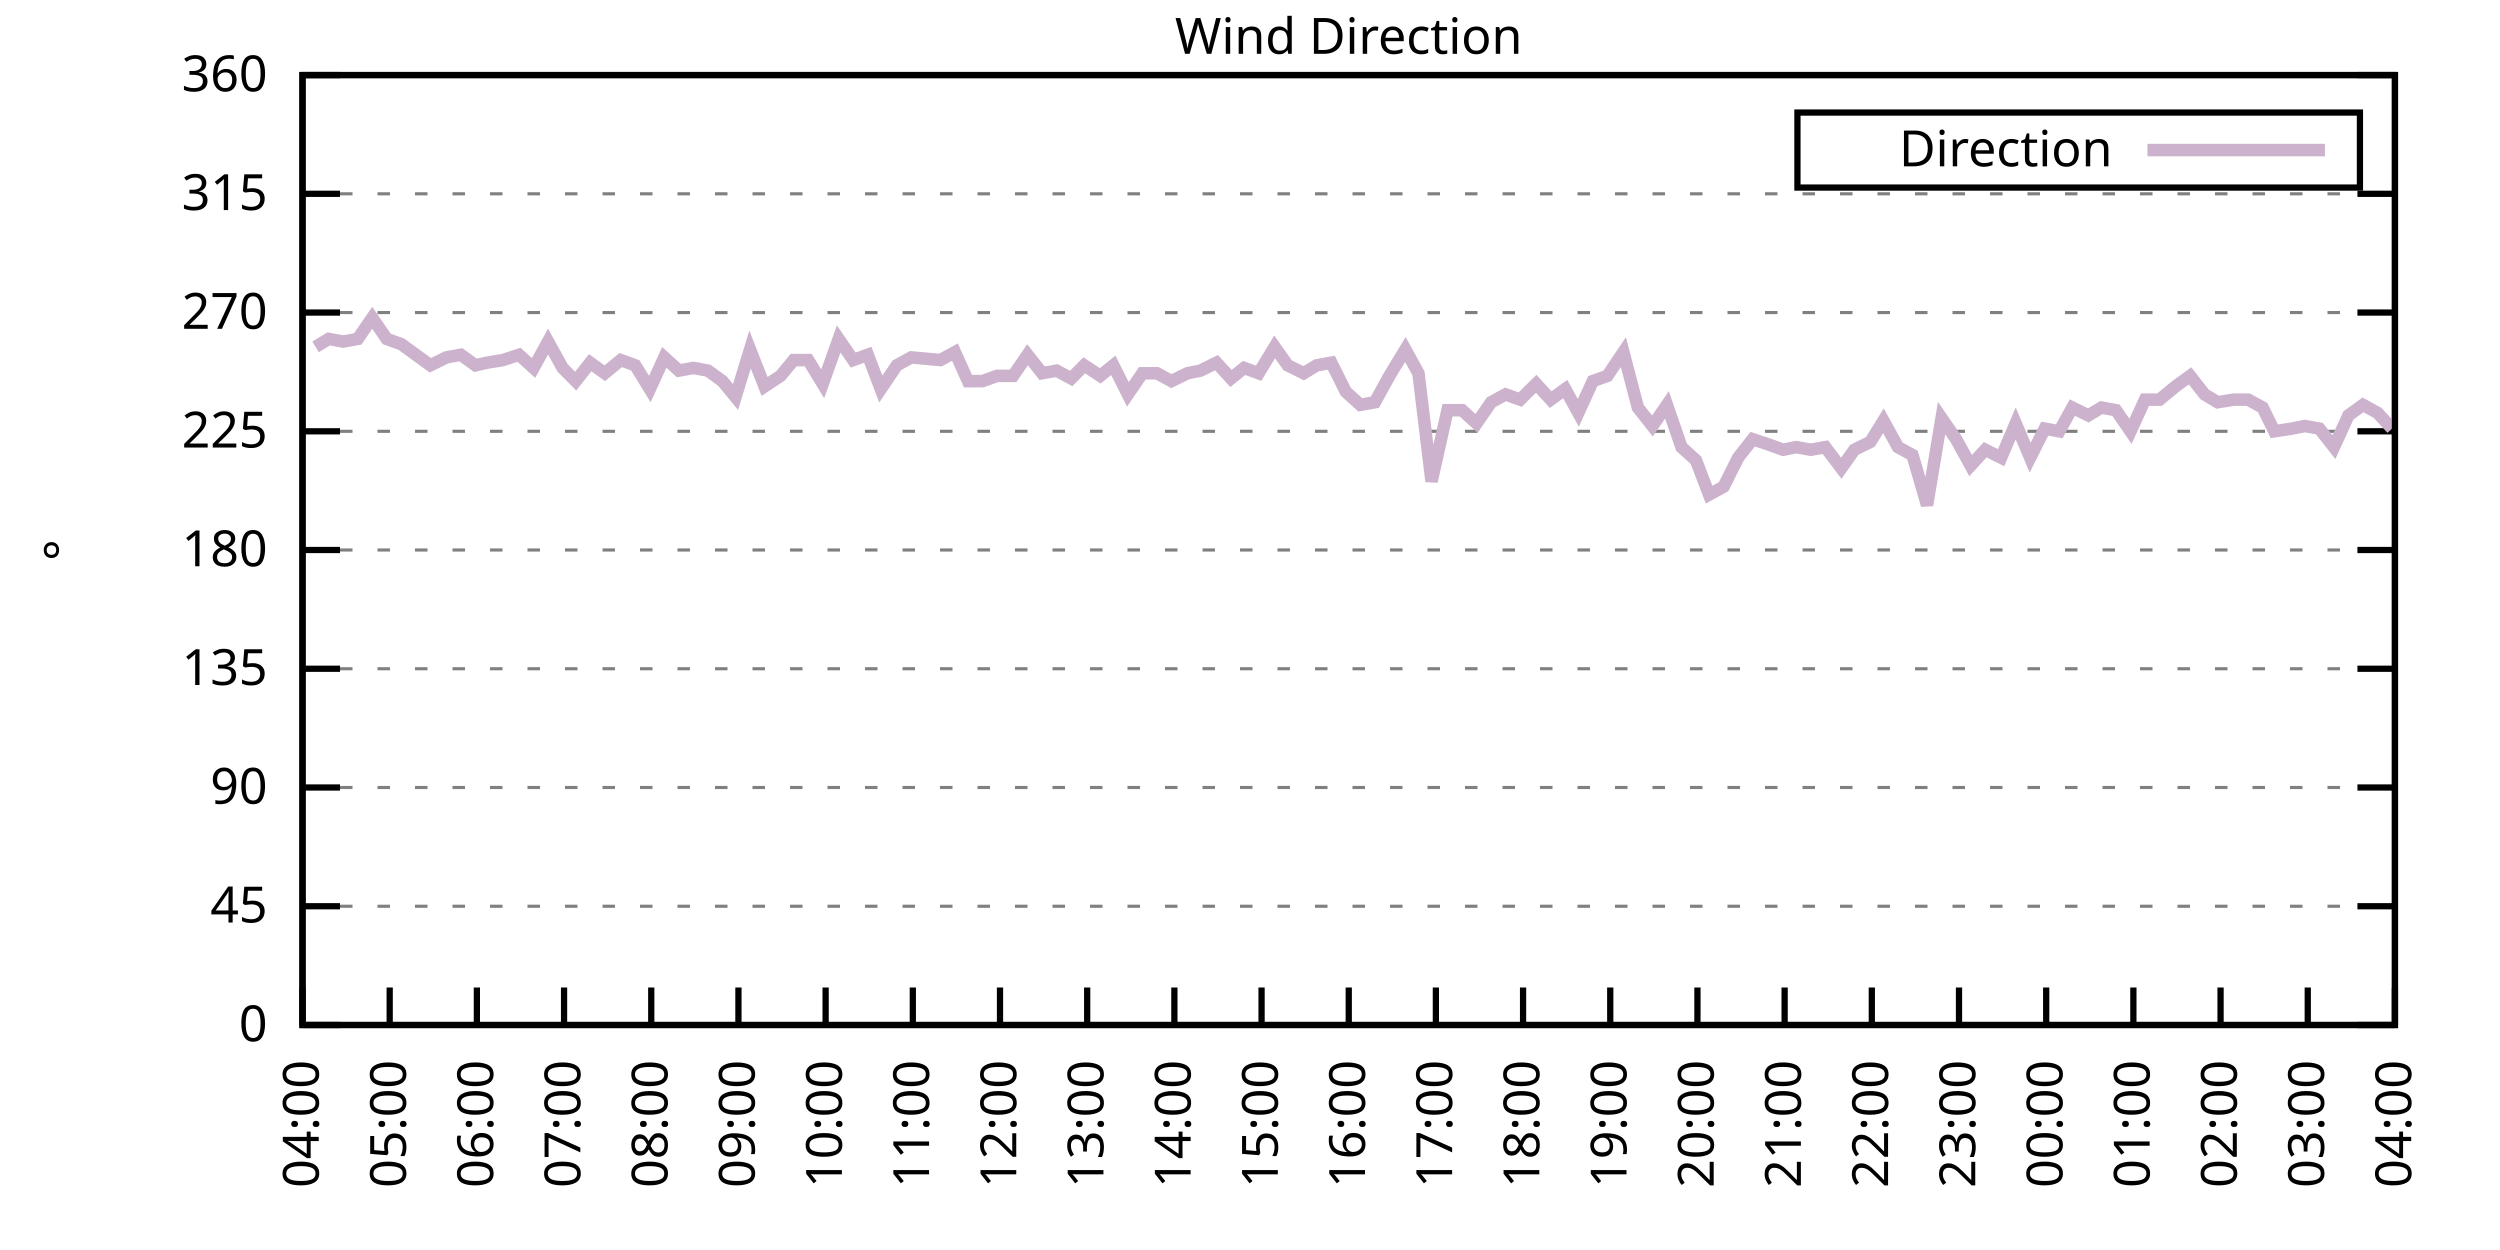
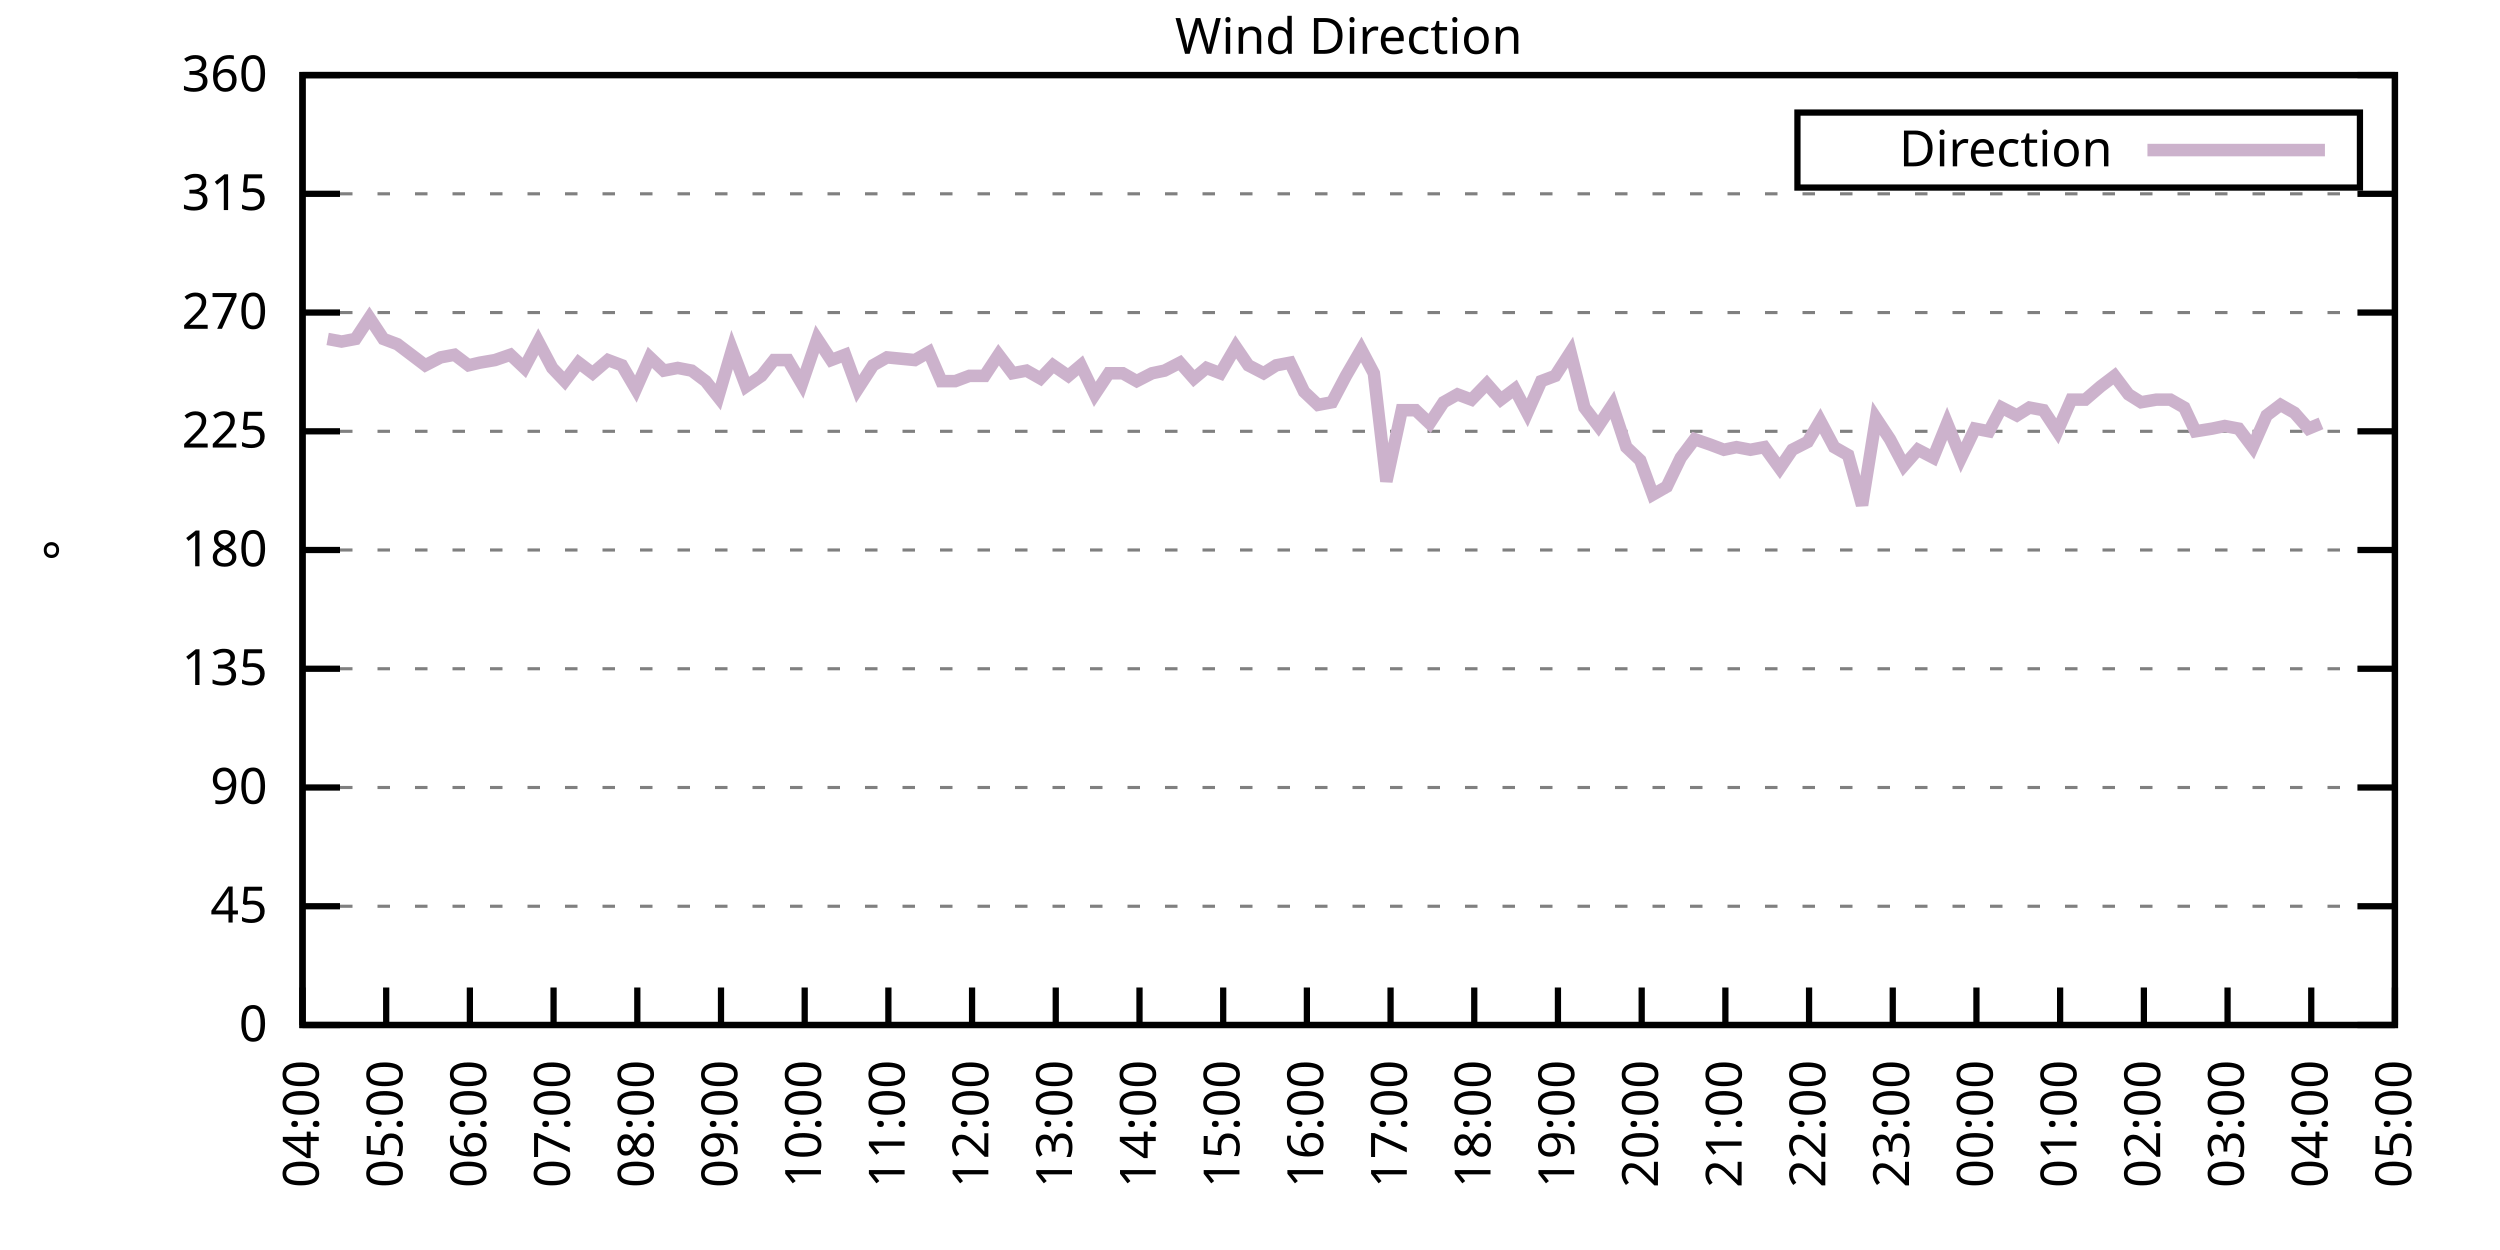
<svg xmlns="http://www.w3.org/2000/svg" xmlns:xlink="http://www.w3.org/1999/xlink" width="400" height="200" viewBox="0 0 400 200">
  <g id="gnuplot_canvas">
    <rect x="0" y="0" width="400" height="200" fill="none" />
    <defs>
      <circle id="gpDot" r="0.5" stroke-width="0.5" stroke="currentColor" />
      <path id="gpPt0" stroke-width="0.333" stroke="currentColor" d="M-1,0 h2 M0,-1 v2" />
      <path id="gpPt1" stroke-width="0.333" stroke="currentColor" d="M-1,-1 L1,1 M1,-1 L-1,1" />
      <path id="gpPt2" stroke-width="0.333" stroke="currentColor" d="M-1,0 L1,0 M0,-1 L0,1 M-1,-1 L1,1 M-1,1 L1,-1" />
      <rect id="gpPt3" stroke-width="0.333" stroke="currentColor" x="-1" y="-1" width="2" height="2" />
      <rect id="gpPt4" stroke-width="0.333" stroke="currentColor" fill="currentColor" x="-1" y="-1" width="2" height="2" />
      <circle id="gpPt5" stroke-width="0.333" stroke="currentColor" cx="0" cy="0" r="1" />
      <use xlink:href="#gpPt5" id="gpPt6" fill="currentColor" stroke="none" />
      <path id="gpPt7" stroke-width="0.333" stroke="currentColor" d="M0,-1.33 L-1.33,0.67 L1.33,0.67 z" />
      <use xlink:href="#gpPt7" id="gpPt8" fill="currentColor" stroke="none" />
      <use xlink:href="#gpPt7" id="gpPt9" stroke="currentColor" transform="rotate(180)" />
      <use xlink:href="#gpPt9" id="gpPt10" fill="currentColor" stroke="none" />
      <use xlink:href="#gpPt3" id="gpPt11" stroke="currentColor" transform="rotate(45)" />
      <use xlink:href="#gpPt11" id="gpPt12" fill="currentColor" stroke="none" />
      <path id="gpPt13" stroke-width="0.333" stroke="currentColor" d="M0,1.330 L1.265,0.411 L0.782,-1.067 L-0.782,-1.076 L-1.265,0.411 z" />
      <use xlink:href="#gpPt13" id="gpPt14" fill="currentColor" stroke="none" />
      <filter id="textbox" filterUnits="objectBoundingBox" x="0" y="0" height="1" width="1">
        <feFlood flood-color="white" flood-opacity="1" result="bgnd" />
        <feComposite in="SourceGraphic" in2="bgnd" operator="atop" />
      </filter>
      <filter id="greybox" filterUnits="objectBoundingBox" x="0" y="0" height="1" width="1">
        <feFlood flood-color="lightgrey" flood-opacity="1" result="grey" />
        <feComposite in="SourceGraphic" in2="grey" operator="atop" />
      </filter>
    </defs>
    <g fill="none" color="white" stroke="currentColor" stroke-width="1.00" stroke-linecap="butt" stroke-linejoin="miter">
</g>
    <g fill="none" color="black" stroke="currentColor" stroke-width="1.00" stroke-linecap="butt" stroke-linejoin="miter">
      <g stroke="none" shape-rendering="crispEdges">
        <polygon fill="rgb(255, 255, 255)" points="48.40,164.00 383.18,164.00 383.18,12.02 48.40,12.02 " />
      </g>
    </g>
    <g fill="none" color="black" stroke="currentColor" stroke-width="1.00" stroke-linecap="butt" stroke-linejoin="miter">
</g>
    <g fill="none" color="black" stroke="black" stroke-width="0.50" stroke-linecap="butt" stroke-linejoin="miter">
</g>
    <g fill="none" color="gray" stroke="currentColor" stroke-width="0.50" stroke-linecap="butt" stroke-linejoin="miter">
      <path stroke="gray" stroke-dasharray="2,4" class="gridline" d="M48.40,164.00 L383.19,164.00  " />
    </g>
    <g fill="none" color="gray" stroke="gray" stroke-width="1.00" stroke-linecap="butt" stroke-linejoin="miter">
</g>
    <g fill="none" color="black" stroke="currentColor" stroke-width="1.00" stroke-linecap="butt" stroke-linejoin="miter">
      <path stroke="black" d="M48.40,164.00 L54.40,164.00 M383.19,164.00 L377.19,164.00  " />
      <g transform="translate(42.80,166.60)" stroke="none" fill="black" font-family="Sans" font-size="8.00" text-anchor="end">
        <text>
          <tspan font-family="Sans"> 0</tspan>
        </text>
      </g>
    </g>
    <g fill="none" color="black" stroke="currentColor" stroke-width="1.00" stroke-linecap="butt" stroke-linejoin="miter">
</g>
    <g fill="none" color="black" stroke="black" stroke-width="0.50" stroke-linecap="butt" stroke-linejoin="miter">
</g>
    <g fill="none" color="gray" stroke="currentColor" stroke-width="0.50" stroke-linecap="butt" stroke-linejoin="miter">
      <path stroke="gray" stroke-dasharray="2,4" class="gridline" d="M48.40,145.00 L383.19,145.00  " />
    </g>
    <g fill="none" color="gray" stroke="gray" stroke-width="1.00" stroke-linecap="butt" stroke-linejoin="miter">
</g>
    <g fill="none" color="black" stroke="currentColor" stroke-width="1.00" stroke-linecap="butt" stroke-linejoin="miter">
      <path stroke="black" d="M48.40,145.00 L54.40,145.00 M383.19,145.00 L377.19,145.00  " />
      <g transform="translate(42.80,147.60)" stroke="none" fill="black" font-family="Sans" font-size="8.00" text-anchor="end">
        <text>
          <tspan font-family="Sans"> 45</tspan>
        </text>
      </g>
    </g>
    <g fill="none" color="black" stroke="currentColor" stroke-width="1.00" stroke-linecap="butt" stroke-linejoin="miter">
</g>
    <g fill="none" color="black" stroke="black" stroke-width="0.50" stroke-linecap="butt" stroke-linejoin="miter">
</g>
    <g fill="none" color="gray" stroke="currentColor" stroke-width="0.50" stroke-linecap="butt" stroke-linejoin="miter">
      <path stroke="gray" stroke-dasharray="2,4" class="gridline" d="M48.40,126.00 L383.19,126.00  " />
    </g>
    <g fill="none" color="gray" stroke="gray" stroke-width="1.00" stroke-linecap="butt" stroke-linejoin="miter">
</g>
    <g fill="none" color="black" stroke="currentColor" stroke-width="1.00" stroke-linecap="butt" stroke-linejoin="miter">
      <path stroke="black" d="M48.40,126.00 L54.40,126.00 M383.19,126.00 L377.19,126.00  " />
      <g transform="translate(42.80,128.60)" stroke="none" fill="black" font-family="Sans" font-size="8.00" text-anchor="end">
        <text>
          <tspan font-family="Sans"> 90</tspan>
        </text>
      </g>
    </g>
    <g fill="none" color="black" stroke="currentColor" stroke-width="1.00" stroke-linecap="butt" stroke-linejoin="miter">
</g>
    <g fill="none" color="black" stroke="black" stroke-width="0.50" stroke-linecap="butt" stroke-linejoin="miter">
</g>
    <g fill="none" color="gray" stroke="currentColor" stroke-width="0.50" stroke-linecap="butt" stroke-linejoin="miter">
      <path stroke="gray" stroke-dasharray="2,4" class="gridline" d="M48.40,107.00 L383.19,107.00  " />
    </g>
    <g fill="none" color="gray" stroke="gray" stroke-width="1.00" stroke-linecap="butt" stroke-linejoin="miter">
</g>
    <g fill="none" color="black" stroke="currentColor" stroke-width="1.00" stroke-linecap="butt" stroke-linejoin="miter">
      <path stroke="black" d="M48.40,107.00 L54.40,107.00 M383.19,107.00 L377.19,107.00  " />
      <g transform="translate(42.80,109.60)" stroke="none" fill="black" font-family="Sans" font-size="8.00" text-anchor="end">
        <text>
          <tspan font-family="Sans"> 135</tspan>
        </text>
      </g>
    </g>
    <g fill="none" color="black" stroke="currentColor" stroke-width="1.00" stroke-linecap="butt" stroke-linejoin="miter">
</g>
    <g fill="none" color="black" stroke="black" stroke-width="0.50" stroke-linecap="butt" stroke-linejoin="miter">
</g>
    <g fill="none" color="gray" stroke="currentColor" stroke-width="0.50" stroke-linecap="butt" stroke-linejoin="miter">
      <path stroke="gray" stroke-dasharray="2,4" class="gridline" d="M48.40,88.00 L383.19,88.00  " />
    </g>
    <g fill="none" color="gray" stroke="gray" stroke-width="1.00" stroke-linecap="butt" stroke-linejoin="miter">
</g>
    <g fill="none" color="black" stroke="currentColor" stroke-width="1.00" stroke-linecap="butt" stroke-linejoin="miter">
      <path stroke="black" d="M48.40,88.00 L54.40,88.00 M383.19,88.00 L377.19,88.00  " />
      <g transform="translate(42.80,90.60)" stroke="none" fill="black" font-family="Sans" font-size="8.00" text-anchor="end">
        <text>
          <tspan font-family="Sans"> 180</tspan>
        </text>
      </g>
    </g>
    <g fill="none" color="black" stroke="currentColor" stroke-width="1.00" stroke-linecap="butt" stroke-linejoin="miter">
</g>
    <g fill="none" color="black" stroke="black" stroke-width="0.50" stroke-linecap="butt" stroke-linejoin="miter">
</g>
    <g fill="none" color="gray" stroke="currentColor" stroke-width="0.50" stroke-linecap="butt" stroke-linejoin="miter">
      <path stroke="gray" stroke-dasharray="2,4" class="gridline" d="M48.40,69.01 L383.19,69.01  " />
    </g>
    <g fill="none" color="gray" stroke="gray" stroke-width="1.00" stroke-linecap="butt" stroke-linejoin="miter">
</g>
    <g fill="none" color="black" stroke="currentColor" stroke-width="1.00" stroke-linecap="butt" stroke-linejoin="miter">
      <path stroke="black" d="M48.40,69.01 L54.40,69.01 M383.19,69.01 L377.19,69.01  " />
      <g transform="translate(42.80,71.61)" stroke="none" fill="black" font-family="Sans" font-size="8.00" text-anchor="end">
        <text>
          <tspan font-family="Sans"> 225</tspan>
        </text>
      </g>
    </g>
    <g fill="none" color="black" stroke="currentColor" stroke-width="1.00" stroke-linecap="butt" stroke-linejoin="miter">
</g>
    <g fill="none" color="black" stroke="black" stroke-width="0.50" stroke-linecap="butt" stroke-linejoin="miter">
</g>
    <g fill="none" color="gray" stroke="currentColor" stroke-width="0.50" stroke-linecap="butt" stroke-linejoin="miter">
      <path stroke="gray" stroke-dasharray="2,4" class="gridline" d="M48.40,50.01 L383.19,50.01  " />
    </g>
    <g fill="none" color="gray" stroke="gray" stroke-width="1.00" stroke-linecap="butt" stroke-linejoin="miter">
</g>
    <g fill="none" color="black" stroke="currentColor" stroke-width="1.00" stroke-linecap="butt" stroke-linejoin="miter">
      <path stroke="black" d="M48.40,50.01 L54.40,50.01 M383.19,50.01 L377.19,50.01  " />
      <g transform="translate(42.80,52.61)" stroke="none" fill="black" font-family="Sans" font-size="8.00" text-anchor="end">
        <text>
          <tspan font-family="Sans"> 270</tspan>
        </text>
      </g>
    </g>
    <g fill="none" color="black" stroke="currentColor" stroke-width="1.00" stroke-linecap="butt" stroke-linejoin="miter">
</g>
    <g fill="none" color="black" stroke="black" stroke-width="0.50" stroke-linecap="butt" stroke-linejoin="miter">
</g>
    <g fill="none" color="gray" stroke="currentColor" stroke-width="0.50" stroke-linecap="butt" stroke-linejoin="miter">
      <path stroke="gray" stroke-dasharray="2,4" class="gridline" d="M48.40,31.01 L383.19,31.01  " />
    </g>
    <g fill="none" color="gray" stroke="gray" stroke-width="1.00" stroke-linecap="butt" stroke-linejoin="miter">
</g>
    <g fill="none" color="black" stroke="currentColor" stroke-width="1.00" stroke-linecap="butt" stroke-linejoin="miter">
      <path stroke="black" d="M48.40,31.01 L54.40,31.01 M383.19,31.01 L377.19,31.01  " />
      <g transform="translate(42.80,33.61)" stroke="none" fill="black" font-family="Sans" font-size="8.00" text-anchor="end">
        <text>
          <tspan font-family="Sans"> 315</tspan>
        </text>
      </g>
    </g>
    <g fill="none" color="black" stroke="currentColor" stroke-width="1.00" stroke-linecap="butt" stroke-linejoin="miter">
</g>
    <g fill="none" color="black" stroke="black" stroke-width="0.50" stroke-linecap="butt" stroke-linejoin="miter">
</g>
    <g fill="none" color="gray" stroke="currentColor" stroke-width="0.50" stroke-linecap="butt" stroke-linejoin="miter">
      <path stroke="gray" stroke-dasharray="2,4" class="gridline" d="M48.40,12.01 L383.19,12.01  " />
    </g>
    <g fill="none" color="gray" stroke="gray" stroke-width="1.00" stroke-linecap="butt" stroke-linejoin="miter">
</g>
    <g fill="none" color="black" stroke="currentColor" stroke-width="1.00" stroke-linecap="butt" stroke-linejoin="miter">
      <path stroke="black" d="M48.40,12.01 L54.40,12.01 M383.19,12.01 L377.19,12.01  " />
      <g transform="translate(42.80,14.61)" stroke="none" fill="black" font-family="Sans" font-size="8.00" text-anchor="end">
        <text>
          <tspan font-family="Sans"> 360</tspan>
        </text>
      </g>
    </g>
    <g fill="none" color="black" stroke="currentColor" stroke-width="1.00" stroke-linecap="butt" stroke-linejoin="miter">
      <path stroke="black" d="M48.40,164.00 L48.40,158.00  " />
      <g transform="translate(51.00,169.60) rotate(270.00)" stroke="none" fill="black" font-family="Sans" font-size="8.00" text-anchor="end">
        <text>
          <tspan font-family="Sans">04:00</tspan>
        </text>
      </g>
    </g>
    <g fill="none" color="black" stroke="currentColor" stroke-width="1.00" stroke-linecap="butt" stroke-linejoin="miter">
-       <path stroke="black" d="M62.35,164.00 L62.35,158.00  " />
-       <g transform="translate(64.95,169.60) rotate(270.00)" stroke="none" fill="black" font-family="Sans" font-size="8.00" text-anchor="end">
+       <path stroke="black" d="M61.79,164.00 L61.79,158.00  " />
+       <g transform="translate(64.39,169.60) rotate(270.00)" stroke="none" fill="black" font-family="Sans" font-size="8.00" text-anchor="end">
        <text>
          <tspan font-family="Sans">05:00</tspan>
        </text>
      </g>
    </g>
    <g fill="none" color="black" stroke="currentColor" stroke-width="1.00" stroke-linecap="butt" stroke-linejoin="miter">
-       <path stroke="black" d="M76.30,164.00 L76.30,158.00  " />
-       <g transform="translate(78.90,169.60) rotate(270.00)" stroke="none" fill="black" font-family="Sans" font-size="8.00" text-anchor="end">
+       <path stroke="black" d="M75.18,164.00 L75.18,158.00  " />
+       <g transform="translate(77.78,169.60) rotate(270.00)" stroke="none" fill="black" font-family="Sans" font-size="8.00" text-anchor="end">
        <text>
          <tspan font-family="Sans">06:00</tspan>
        </text>
      </g>
    </g>
    <g fill="none" color="black" stroke="currentColor" stroke-width="1.00" stroke-linecap="butt" stroke-linejoin="miter">
-       <path stroke="black" d="M90.25,164.00 L90.25,158.00  " />
-       <g transform="translate(92.85,169.60) rotate(270.00)" stroke="none" fill="black" font-family="Sans" font-size="8.00" text-anchor="end">
+       <path stroke="black" d="M88.57,164.00 L88.57,158.00  " />
+       <g transform="translate(91.17,169.60) rotate(270.00)" stroke="none" fill="black" font-family="Sans" font-size="8.00" text-anchor="end">
        <text>
          <tspan font-family="Sans">07:00</tspan>
        </text>
      </g>
    </g>
    <g fill="none" color="black" stroke="currentColor" stroke-width="1.00" stroke-linecap="butt" stroke-linejoin="miter">
-       <path stroke="black" d="M104.20,164.00 L104.20,158.00  " />
-       <g transform="translate(106.80,169.60) rotate(270.00)" stroke="none" fill="black" font-family="Sans" font-size="8.00" text-anchor="end">
+       <path stroke="black" d="M101.97,164.00 L101.97,158.00  " />
+       <g transform="translate(104.57,169.60) rotate(270.00)" stroke="none" fill="black" font-family="Sans" font-size="8.00" text-anchor="end">
        <text>
          <tspan font-family="Sans">08:00</tspan>
        </text>
      </g>
    </g>
    <g fill="none" color="black" stroke="currentColor" stroke-width="1.00" stroke-linecap="butt" stroke-linejoin="miter">
-       <path stroke="black" d="M118.15,164.00 L118.15,158.00  " />
-       <g transform="translate(120.75,169.60) rotate(270.00)" stroke="none" fill="black" font-family="Sans" font-size="8.00" text-anchor="end">
+       <path stroke="black" d="M115.36,164.00 L115.36,158.00  " />
+       <g transform="translate(117.96,169.60) rotate(270.00)" stroke="none" fill="black" font-family="Sans" font-size="8.00" text-anchor="end">
        <text>
          <tspan font-family="Sans">09:00</tspan>
        </text>
      </g>
    </g>
    <g fill="none" color="black" stroke="currentColor" stroke-width="1.00" stroke-linecap="butt" stroke-linejoin="miter">
-       <path stroke="black" d="M132.10,164.00 L132.10,158.00  " />
-       <g transform="translate(134.70,169.60) rotate(270.00)" stroke="none" fill="black" font-family="Sans" font-size="8.00" text-anchor="end">
+       <path stroke="black" d="M128.75,164.00 L128.75,158.00  " />
+       <g transform="translate(131.35,169.60) rotate(270.00)" stroke="none" fill="black" font-family="Sans" font-size="8.00" text-anchor="end">
        <text>
          <tspan font-family="Sans">10:00</tspan>
        </text>
      </g>
    </g>
    <g fill="none" color="black" stroke="currentColor" stroke-width="1.00" stroke-linecap="butt" stroke-linejoin="miter">
-       <path stroke="black" d="M146.05,164.00 L146.05,158.00  " />
-       <g transform="translate(148.65,169.60) rotate(270.00)" stroke="none" fill="black" font-family="Sans" font-size="8.00" text-anchor="end">
+       <path stroke="black" d="M142.14,164.00 L142.14,158.00  " />
+       <g transform="translate(144.74,169.60) rotate(270.00)" stroke="none" fill="black" font-family="Sans" font-size="8.00" text-anchor="end">
        <text>
          <tspan font-family="Sans">11:00</tspan>
        </text>
      </g>
    </g>
    <g fill="none" color="black" stroke="currentColor" stroke-width="1.00" stroke-linecap="butt" stroke-linejoin="miter">
-       <path stroke="black" d="M160.00,164.00 L160.00,158.00  " />
-       <g transform="translate(162.60,169.60) rotate(270.00)" stroke="none" fill="black" font-family="Sans" font-size="8.00" text-anchor="end">
+       <path stroke="black" d="M155.53,164.00 L155.53,158.00  " />
+       <g transform="translate(158.13,169.60) rotate(270.00)" stroke="none" fill="black" font-family="Sans" font-size="8.00" text-anchor="end">
        <text>
          <tspan font-family="Sans">12:00</tspan>
        </text>
      </g>
    </g>
    <g fill="none" color="black" stroke="currentColor" stroke-width="1.00" stroke-linecap="butt" stroke-linejoin="miter">
-       <path stroke="black" d="M173.95,164.00 L173.95,158.00  " />
-       <g transform="translate(176.55,169.60) rotate(270.00)" stroke="none" fill="black" font-family="Sans" font-size="8.00" text-anchor="end">
+       <path stroke="black" d="M168.92,164.00 L168.92,158.00  " />
+       <g transform="translate(171.52,169.60) rotate(270.00)" stroke="none" fill="black" font-family="Sans" font-size="8.00" text-anchor="end">
        <text>
          <tspan font-family="Sans">13:00</tspan>
        </text>
      </g>
    </g>
    <g fill="none" color="black" stroke="currentColor" stroke-width="1.00" stroke-linecap="butt" stroke-linejoin="miter">
-       <path stroke="black" d="M187.90,164.00 L187.90,158.00  " />
-       <g transform="translate(190.50,169.60) rotate(270.00)" stroke="none" fill="black" font-family="Sans" font-size="8.00" text-anchor="end">
+       <path stroke="black" d="M182.32,164.00 L182.32,158.00  " />
+       <g transform="translate(184.92,169.60) rotate(270.00)" stroke="none" fill="black" font-family="Sans" font-size="8.00" text-anchor="end">
        <text>
          <tspan font-family="Sans">14:00</tspan>
        </text>
      </g>
    </g>
    <g fill="none" color="black" stroke="currentColor" stroke-width="1.00" stroke-linecap="butt" stroke-linejoin="miter">
-       <path stroke="black" d="M201.85,164.00 L201.85,158.00  " />
-       <g transform="translate(204.45,169.60) rotate(270.00)" stroke="none" fill="black" font-family="Sans" font-size="8.00" text-anchor="end">
+       <path stroke="black" d="M195.71,164.00 L195.71,158.00  " />
+       <g transform="translate(198.31,169.60) rotate(270.00)" stroke="none" fill="black" font-family="Sans" font-size="8.00" text-anchor="end">
        <text>
          <tspan font-family="Sans">15:00</tspan>
        </text>
      </g>
    </g>
    <g fill="none" color="black" stroke="currentColor" stroke-width="1.00" stroke-linecap="butt" stroke-linejoin="miter">
-       <path stroke="black" d="M215.80,164.00 L215.80,158.00  " />
-       <g transform="translate(218.40,169.60) rotate(270.00)" stroke="none" fill="black" font-family="Sans" font-size="8.00" text-anchor="end">
+       <path stroke="black" d="M209.10,164.00 L209.10,158.00  " />
+       <g transform="translate(211.70,169.60) rotate(270.00)" stroke="none" fill="black" font-family="Sans" font-size="8.00" text-anchor="end">
        <text>
          <tspan font-family="Sans">16:00</tspan>
        </text>
      </g>
    </g>
    <g fill="none" color="black" stroke="currentColor" stroke-width="1.00" stroke-linecap="butt" stroke-linejoin="miter">
-       <path stroke="black" d="M229.74,164.00 L229.74,158.00  " />
-       <g transform="translate(232.34,169.60) rotate(270.00)" stroke="none" fill="black" font-family="Sans" font-size="8.00" text-anchor="end">
+       <path stroke="black" d="M222.49,164.00 L222.49,158.00  " />
+       <g transform="translate(225.09,169.60) rotate(270.00)" stroke="none" fill="black" font-family="Sans" font-size="8.00" text-anchor="end">
        <text>
          <tspan font-family="Sans">17:00</tspan>
        </text>
      </g>
    </g>
    <g fill="none" color="black" stroke="currentColor" stroke-width="1.00" stroke-linecap="butt" stroke-linejoin="miter">
-       <path stroke="black" d="M243.69,164.00 L243.69,158.00  " />
-       <g transform="translate(246.29,169.60) rotate(270.00)" stroke="none" fill="black" font-family="Sans" font-size="8.00" text-anchor="end">
+       <path stroke="black" d="M235.88,164.00 L235.88,158.00  " />
+       <g transform="translate(238.48,169.60) rotate(270.00)" stroke="none" fill="black" font-family="Sans" font-size="8.00" text-anchor="end">
        <text>
          <tspan font-family="Sans">18:00</tspan>
        </text>
      </g>
    </g>
    <g fill="none" color="black" stroke="currentColor" stroke-width="1.00" stroke-linecap="butt" stroke-linejoin="miter">
-       <path stroke="black" d="M257.64,164.00 L257.64,158.00  " />
-       <g transform="translate(260.24,169.60) rotate(270.00)" stroke="none" fill="black" font-family="Sans" font-size="8.00" text-anchor="end">
+       <path stroke="black" d="M249.27,164.00 L249.27,158.00  " />
+       <g transform="translate(251.87,169.60) rotate(270.00)" stroke="none" fill="black" font-family="Sans" font-size="8.00" text-anchor="end">
        <text>
          <tspan font-family="Sans">19:00</tspan>
        </text>
      </g>
    </g>
    <g fill="none" color="black" stroke="currentColor" stroke-width="1.00" stroke-linecap="butt" stroke-linejoin="miter">
-       <path stroke="black" d="M271.59,164.00 L271.59,158.00  " />
-       <g transform="translate(274.19,169.60) rotate(270.00)" stroke="none" fill="black" font-family="Sans" font-size="8.00" text-anchor="end">
+       <path stroke="black" d="M262.67,164.00 L262.67,158.00  " />
+       <g transform="translate(265.27,169.60) rotate(270.00)" stroke="none" fill="black" font-family="Sans" font-size="8.00" text-anchor="end">
        <text>
          <tspan font-family="Sans">20:00</tspan>
        </text>
      </g>
    </g>
    <g fill="none" color="black" stroke="currentColor" stroke-width="1.00" stroke-linecap="butt" stroke-linejoin="miter">
-       <path stroke="black" d="M285.54,164.00 L285.54,158.00  " />
-       <g transform="translate(288.14,169.60) rotate(270.00)" stroke="none" fill="black" font-family="Sans" font-size="8.00" text-anchor="end">
+       <path stroke="black" d="M276.06,164.00 L276.06,158.00  " />
+       <g transform="translate(278.66,169.60) rotate(270.00)" stroke="none" fill="black" font-family="Sans" font-size="8.00" text-anchor="end">
        <text>
          <tspan font-family="Sans">21:00</tspan>
        </text>
      </g>
    </g>
    <g fill="none" color="black" stroke="currentColor" stroke-width="1.00" stroke-linecap="butt" stroke-linejoin="miter">
-       <path stroke="black" d="M299.49,164.00 L299.49,158.00  " />
-       <g transform="translate(302.09,169.60) rotate(270.00)" stroke="none" fill="black" font-family="Sans" font-size="8.00" text-anchor="end">
+       <path stroke="black" d="M289.45,164.00 L289.45,158.00  " />
+       <g transform="translate(292.05,169.60) rotate(270.00)" stroke="none" fill="black" font-family="Sans" font-size="8.00" text-anchor="end">
        <text>
          <tspan font-family="Sans">22:00</tspan>
        </text>
      </g>
    </g>
    <g fill="none" color="black" stroke="currentColor" stroke-width="1.00" stroke-linecap="butt" stroke-linejoin="miter">
-       <path stroke="black" d="M313.44,164.00 L313.44,158.00  " />
-       <g transform="translate(316.04,169.60) rotate(270.00)" stroke="none" fill="black" font-family="Sans" font-size="8.00" text-anchor="end">
+       <path stroke="black" d="M302.84,164.00 L302.84,158.00  " />
+       <g transform="translate(305.44,169.60) rotate(270.00)" stroke="none" fill="black" font-family="Sans" font-size="8.00" text-anchor="end">
        <text>
          <tspan font-family="Sans">23:00</tspan>
        </text>
      </g>
    </g>
    <g fill="none" color="black" stroke="currentColor" stroke-width="1.00" stroke-linecap="butt" stroke-linejoin="miter">
-       <path stroke="black" d="M327.39,164.00 L327.39,158.00  " />
-       <g transform="translate(329.99,169.60) rotate(270.00)" stroke="none" fill="black" font-family="Sans" font-size="8.00" text-anchor="end">
+       <path stroke="black" d="M316.23,164.00 L316.23,158.00  " />
+       <g transform="translate(318.83,169.60) rotate(270.00)" stroke="none" fill="black" font-family="Sans" font-size="8.00" text-anchor="end">
        <text>
          <tspan font-family="Sans">00:00</tspan>
        </text>
      </g>
    </g>
    <g fill="none" color="black" stroke="currentColor" stroke-width="1.00" stroke-linecap="butt" stroke-linejoin="miter">
-       <path stroke="black" d="M341.34,164.00 L341.34,158.00  " />
-       <g transform="translate(343.94,169.60) rotate(270.00)" stroke="none" fill="black" font-family="Sans" font-size="8.00" text-anchor="end">
+       <path stroke="black" d="M329.62,164.00 L329.62,158.00  " />
+       <g transform="translate(332.22,169.60) rotate(270.00)" stroke="none" fill="black" font-family="Sans" font-size="8.00" text-anchor="end">
        <text>
          <tspan font-family="Sans">01:00</tspan>
        </text>
      </g>
    </g>
    <g fill="none" color="black" stroke="currentColor" stroke-width="1.00" stroke-linecap="butt" stroke-linejoin="miter">
-       <path stroke="black" d="M355.29,164.00 L355.29,158.00  " />
-       <g transform="translate(357.89,169.60) rotate(270.00)" stroke="none" fill="black" font-family="Sans" font-size="8.00" text-anchor="end">
+       <path stroke="black" d="M343.02,164.00 L343.02,158.00  " />
+       <g transform="translate(345.62,169.60) rotate(270.00)" stroke="none" fill="black" font-family="Sans" font-size="8.00" text-anchor="end">
        <text>
          <tspan font-family="Sans">02:00</tspan>
        </text>
      </g>
    </g>
    <g fill="none" color="black" stroke="currentColor" stroke-width="1.00" stroke-linecap="butt" stroke-linejoin="miter">
-       <path stroke="black" d="M369.24,164.00 L369.24,158.00  " />
-       <g transform="translate(371.84,169.60) rotate(270.00)" stroke="none" fill="black" font-family="Sans" font-size="8.00" text-anchor="end">
+       <path stroke="black" d="M356.41,164.00 L356.41,158.00  " />
+       <g transform="translate(359.01,169.60) rotate(270.00)" stroke="none" fill="black" font-family="Sans" font-size="8.00" text-anchor="end">
        <text>
          <tspan font-family="Sans">03:00</tspan>
+         </text>
+       </g>
+     </g>
+     <g fill="none" color="black" stroke="currentColor" stroke-width="1.00" stroke-linecap="butt" stroke-linejoin="miter">
+       <path stroke="black" d="M369.80,164.00 L369.80,158.00  " />
+       <g transform="translate(372.40,169.60) rotate(270.00)" stroke="none" fill="black" font-family="Sans" font-size="8.00" text-anchor="end">
+         <text>
+           <tspan font-family="Sans">04:00</tspan>
        </text>
      </g>
    </g>
    <g fill="none" color="black" stroke="currentColor" stroke-width="1.00" stroke-linecap="butt" stroke-linejoin="miter">
      <path stroke="black" d="M383.19,164.00 L383.19,158.00  " />
      <g transform="translate(385.79,169.60) rotate(270.00)" stroke="none" fill="black" font-family="Sans" font-size="8.00" text-anchor="end">
        <text>
-           <tspan font-family="Sans">04:00</tspan>
+           <tspan font-family="Sans">05:00</tspan>
        </text>
      </g>
    </g>
    <g fill="none" color="black" stroke="currentColor" stroke-width="1.00" stroke-linecap="butt" stroke-linejoin="miter">
</g>
    <g fill="none" color="black" stroke="currentColor" stroke-width="1.00" stroke-linecap="butt" stroke-linejoin="miter">
      <path stroke="black" d="M48.40,12.01 L48.40,164.00 L383.19,164.00 L383.19,12.01 L48.40,12.01 Z  " />
    </g>
    <g fill="none" color="black" stroke="currentColor" stroke-width="1.00" stroke-linecap="butt" stroke-linejoin="miter">
</g>
    <g fill="none" color="black" stroke="currentColor" stroke-width="1.00" stroke-linecap="butt" stroke-linejoin="miter">
      <path stroke="black" d="M287.59,30.01 L287.59,18.01 L377.59,18.01 L377.59,30.01 L287.59,30.01 Z  " />
    </g>
    <g id="Wind_direction_plot_1">
      <g fill="none" color="white" stroke="black" stroke-width="2.00" stroke-linecap="butt" stroke-linejoin="miter">
</g>
      <g fill="none" color="black" stroke="currentColor" stroke-width="2.00" stroke-linecap="butt" stroke-linejoin="miter">
        <g transform="translate(337.99,26.61)" stroke="none" fill="black" font-family="Sans" font-size="8.00" text-anchor="end">
          <text>
            <tspan font-family="Sans">Direction</tspan>
          </text>
        </g>
      </g>
      <g fill="none" color="black" stroke="currentColor" stroke-width="2.00" stroke-linecap="butt" stroke-linejoin="miter">
-         <path stroke="rgb(204, 178, 204)" d="M343.59,24.01 L371.99,24.01 M50.49,55.50 L52.58,54.23 L54.91,54.65 L57.23,54.23 L59.56,50.85 L61.88,54.23   L64.21,55.07 L68.86,58.45 L71.42,57.18 L73.74,56.76 L76.07,58.45 L77.93,58.03 L80.48,57.61 L83.04,56.76   L85.37,58.87 L87.69,54.65 L90.02,58.87 L92.11,60.98 L94.43,58.03 L96.76,59.72 L99.32,57.61 L101.64,58.45   L103.97,62.25 L106.29,57.18 L108.62,59.30 L110.94,58.87 L113.27,59.30 L115.59,60.98 L117.68,63.52 L120.01,55.92   L122.33,61.83 L124.89,60.14 L126.98,57.61 L129.31,57.61 L131.63,61.41 L134.19,54.23 L136.51,57.61 L138.84,56.76   L140.93,62.25 L143.49,58.45 L145.81,57.18 L150.46,57.61 L152.79,56.34 L154.88,60.98 L157.21,60.98 L159.53,60.14   L162.09,60.14 L164.41,56.76 L166.74,59.72 L169.06,59.30 L171.39,60.56 L173.48,58.45 L176.04,60.14 L178.13,58.45   L180.46,63.10 L182.78,59.72 L185.11,59.72 L187.43,60.98 L189.99,59.72 L192.08,59.30 L194.64,58.03 L196.96,60.56   L199.06,58.87 L201.38,59.72 L203.94,55.50 L206.03,58.45 L208.59,59.72 L210.68,58.45 L213.01,58.03 L215.33,62.67   L217.65,64.78 L219.98,64.36 L222.30,60.14 L224.86,55.92 L226.95,59.72 L229.05,77.03 L231.60,65.63 L233.93,65.63   L236.25,67.74 L238.58,64.36 L240.90,63.10 L243.23,63.94 L245.79,61.41 L248.11,63.94 L250.44,62.25 L252.53,66.05   L254.85,60.98 L257.18,60.14 L259.74,56.34 L262.06,65.21 L264.39,68.16 L266.71,64.78 L269.04,71.54 L271.36,73.65   L273.45,79.14 L275.78,77.87 L278.10,73.23 L280.43,70.27 L282.99,71.12 L285.31,71.96 L287.40,71.54 L289.73,71.96   L292.05,71.54 L294.61,74.92 L296.70,71.96 L299.26,70.70 L301.35,67.32 L303.68,71.54 L306.00,72.81 L308.33,80.83   L310.65,66.90 L312.98,70.27 L315.30,74.49 L317.63,71.96 L320.18,73.23 L322.51,67.74 L324.83,73.23 L327.16,68.58   L329.48,69.01 L331.58,65.21 L334.13,66.47 L336.23,65.21 L338.55,65.63 L340.88,69.01 L343.20,63.94 L345.53,63.94   L348.08,61.83 L350.41,60.14 L352.73,63.10 L354.83,64.36 L357.38,63.94 L359.71,63.94 L362.03,65.21 L363.89,69.01   L366.68,68.58 L368.78,68.16 L371.10,68.58 L373.43,71.54 L375.75,66.47 L378.08,64.78 L380.40,66.05 L382.73,68.58    " />
+         <path stroke="rgb(204, 178, 204)" d="M343.59,24.01 L371.99,24.01 M52.42,54.23 L54.65,54.65 L56.88,54.23 L59.11,50.85 L61.35,54.23 L63.58,55.07   L68.04,58.45 L70.50,57.18 L72.73,56.76 L74.96,58.45 L76.75,58.03 L79.20,57.61 L81.66,56.76 L83.89,58.87   L86.12,54.65 L88.35,58.87 L90.36,60.98 L92.59,58.03 L94.82,59.72 L97.28,57.61 L99.51,58.45 L101.74,62.25   L103.98,57.18 L106.21,59.30 L108.44,58.87 L110.67,59.30 L112.90,60.98 L114.91,63.52 L117.14,55.92 L119.38,61.83   L121.83,60.14 L123.84,57.61 L126.07,57.61 L128.30,61.41 L130.76,54.23 L132.99,57.61 L135.22,56.76 L137.23,62.25   L139.69,58.45 L141.92,57.18 L146.38,57.61 L148.61,56.34 L150.62,60.98 L152.85,60.98 L155.09,60.14 L157.54,60.14   L159.77,56.76 L162.01,59.72 L164.24,59.30 L166.47,60.56 L168.48,58.45 L170.93,60.14 L172.94,58.45 L175.17,63.10   L177.41,59.72 L179.64,59.72 L181.87,60.98 L184.32,59.72 L186.33,59.30 L188.79,58.03 L191.02,60.56 L193.03,58.87   L195.26,59.72 L197.72,55.50 L199.73,58.45 L202.18,59.72 L204.19,58.45 L206.42,58.03 L208.65,62.67 L210.88,64.78   L213.12,64.36 L215.35,60.14 L217.80,55.92 L219.81,59.72 L221.82,77.03 L224.28,65.63 L226.51,65.63 L228.74,67.74   L230.97,64.36 L233.20,63.10 L235.44,63.94 L237.89,61.41 L240.12,63.94 L242.36,62.25 L244.36,66.05 L246.60,60.98   L248.83,60.14 L251.28,56.34 L253.51,65.21 L255.75,68.16 L257.98,64.78 L260.21,71.54 L262.44,73.65 L264.45,79.14   L266.68,77.87 L268.92,73.23 L271.15,70.27 L273.60,71.12 L275.83,71.96 L277.84,71.54 L280.07,71.96 L282.31,71.54   L284.76,74.92 L286.77,71.96 L289.23,70.70 L291.23,67.32 L293.47,71.54 L295.70,72.81 L297.93,80.83 L300.16,66.90   L302.39,70.27 L304.63,74.49 L306.86,71.96 L309.31,73.23 L311.54,67.74 L313.78,73.23 L316.01,68.58 L318.24,69.01   L320.25,65.21 L322.70,66.47 L324.71,65.21 L326.95,65.63 L329.18,69.01 L331.41,63.94 L333.64,63.94 L336.10,61.83   L338.33,60.14 L340.56,63.10 L342.57,64.36 L345.02,63.94 L347.26,63.94 L349.49,65.21 L351.27,69.01 L353.95,68.58   L355.96,68.16 L358.19,68.58 L360.42,71.54 L362.66,66.47 L364.89,64.78 L367.12,66.05 L369.35,68.58 L371.36,67.74    " />
      </g>
    </g>
    <g fill="none" color="black" stroke="currentColor" stroke-width="2.00" stroke-linecap="butt" stroke-linejoin="miter">
</g>
    <g fill="none" color="black" stroke="black" stroke-width="1.00" stroke-linecap="butt" stroke-linejoin="miter">
</g>
    <g fill="none" color="black" stroke="currentColor" stroke-width="1.00" stroke-linecap="butt" stroke-linejoin="miter">
      <path stroke="black" d="M48.40,12.01 L48.40,164.00 L383.19,164.00 L383.19,12.01 L48.40,12.01 Z  " />
      <g transform="translate(12.80,88.01) rotate(270.00)" stroke="none" fill="black" font-family="Sans" font-size="8.00" text-anchor="middle">
        <text>
          <tspan font-family="Sans">°</tspan>
        </text>
      </g>
    </g>
    <g fill="none" color="black" stroke="currentColor" stroke-width="1.00" stroke-linecap="butt" stroke-linejoin="miter">
</g>
    <g fill="none" color="black" stroke="currentColor" stroke-width="1.00" stroke-linecap="butt" stroke-linejoin="miter">
      <g transform="translate(215.79,8.61)" stroke="none" fill="black" font-family="Sans" font-size="8.00" text-anchor="middle">
        <text>
          <tspan font-family="Sans">Wind Direction</tspan>
        </text>
      </g>
    </g>
    <g fill="none" color="black" stroke="currentColor" stroke-width="1.00" stroke-linecap="butt" stroke-linejoin="miter">
</g>
  </g>
</svg>
